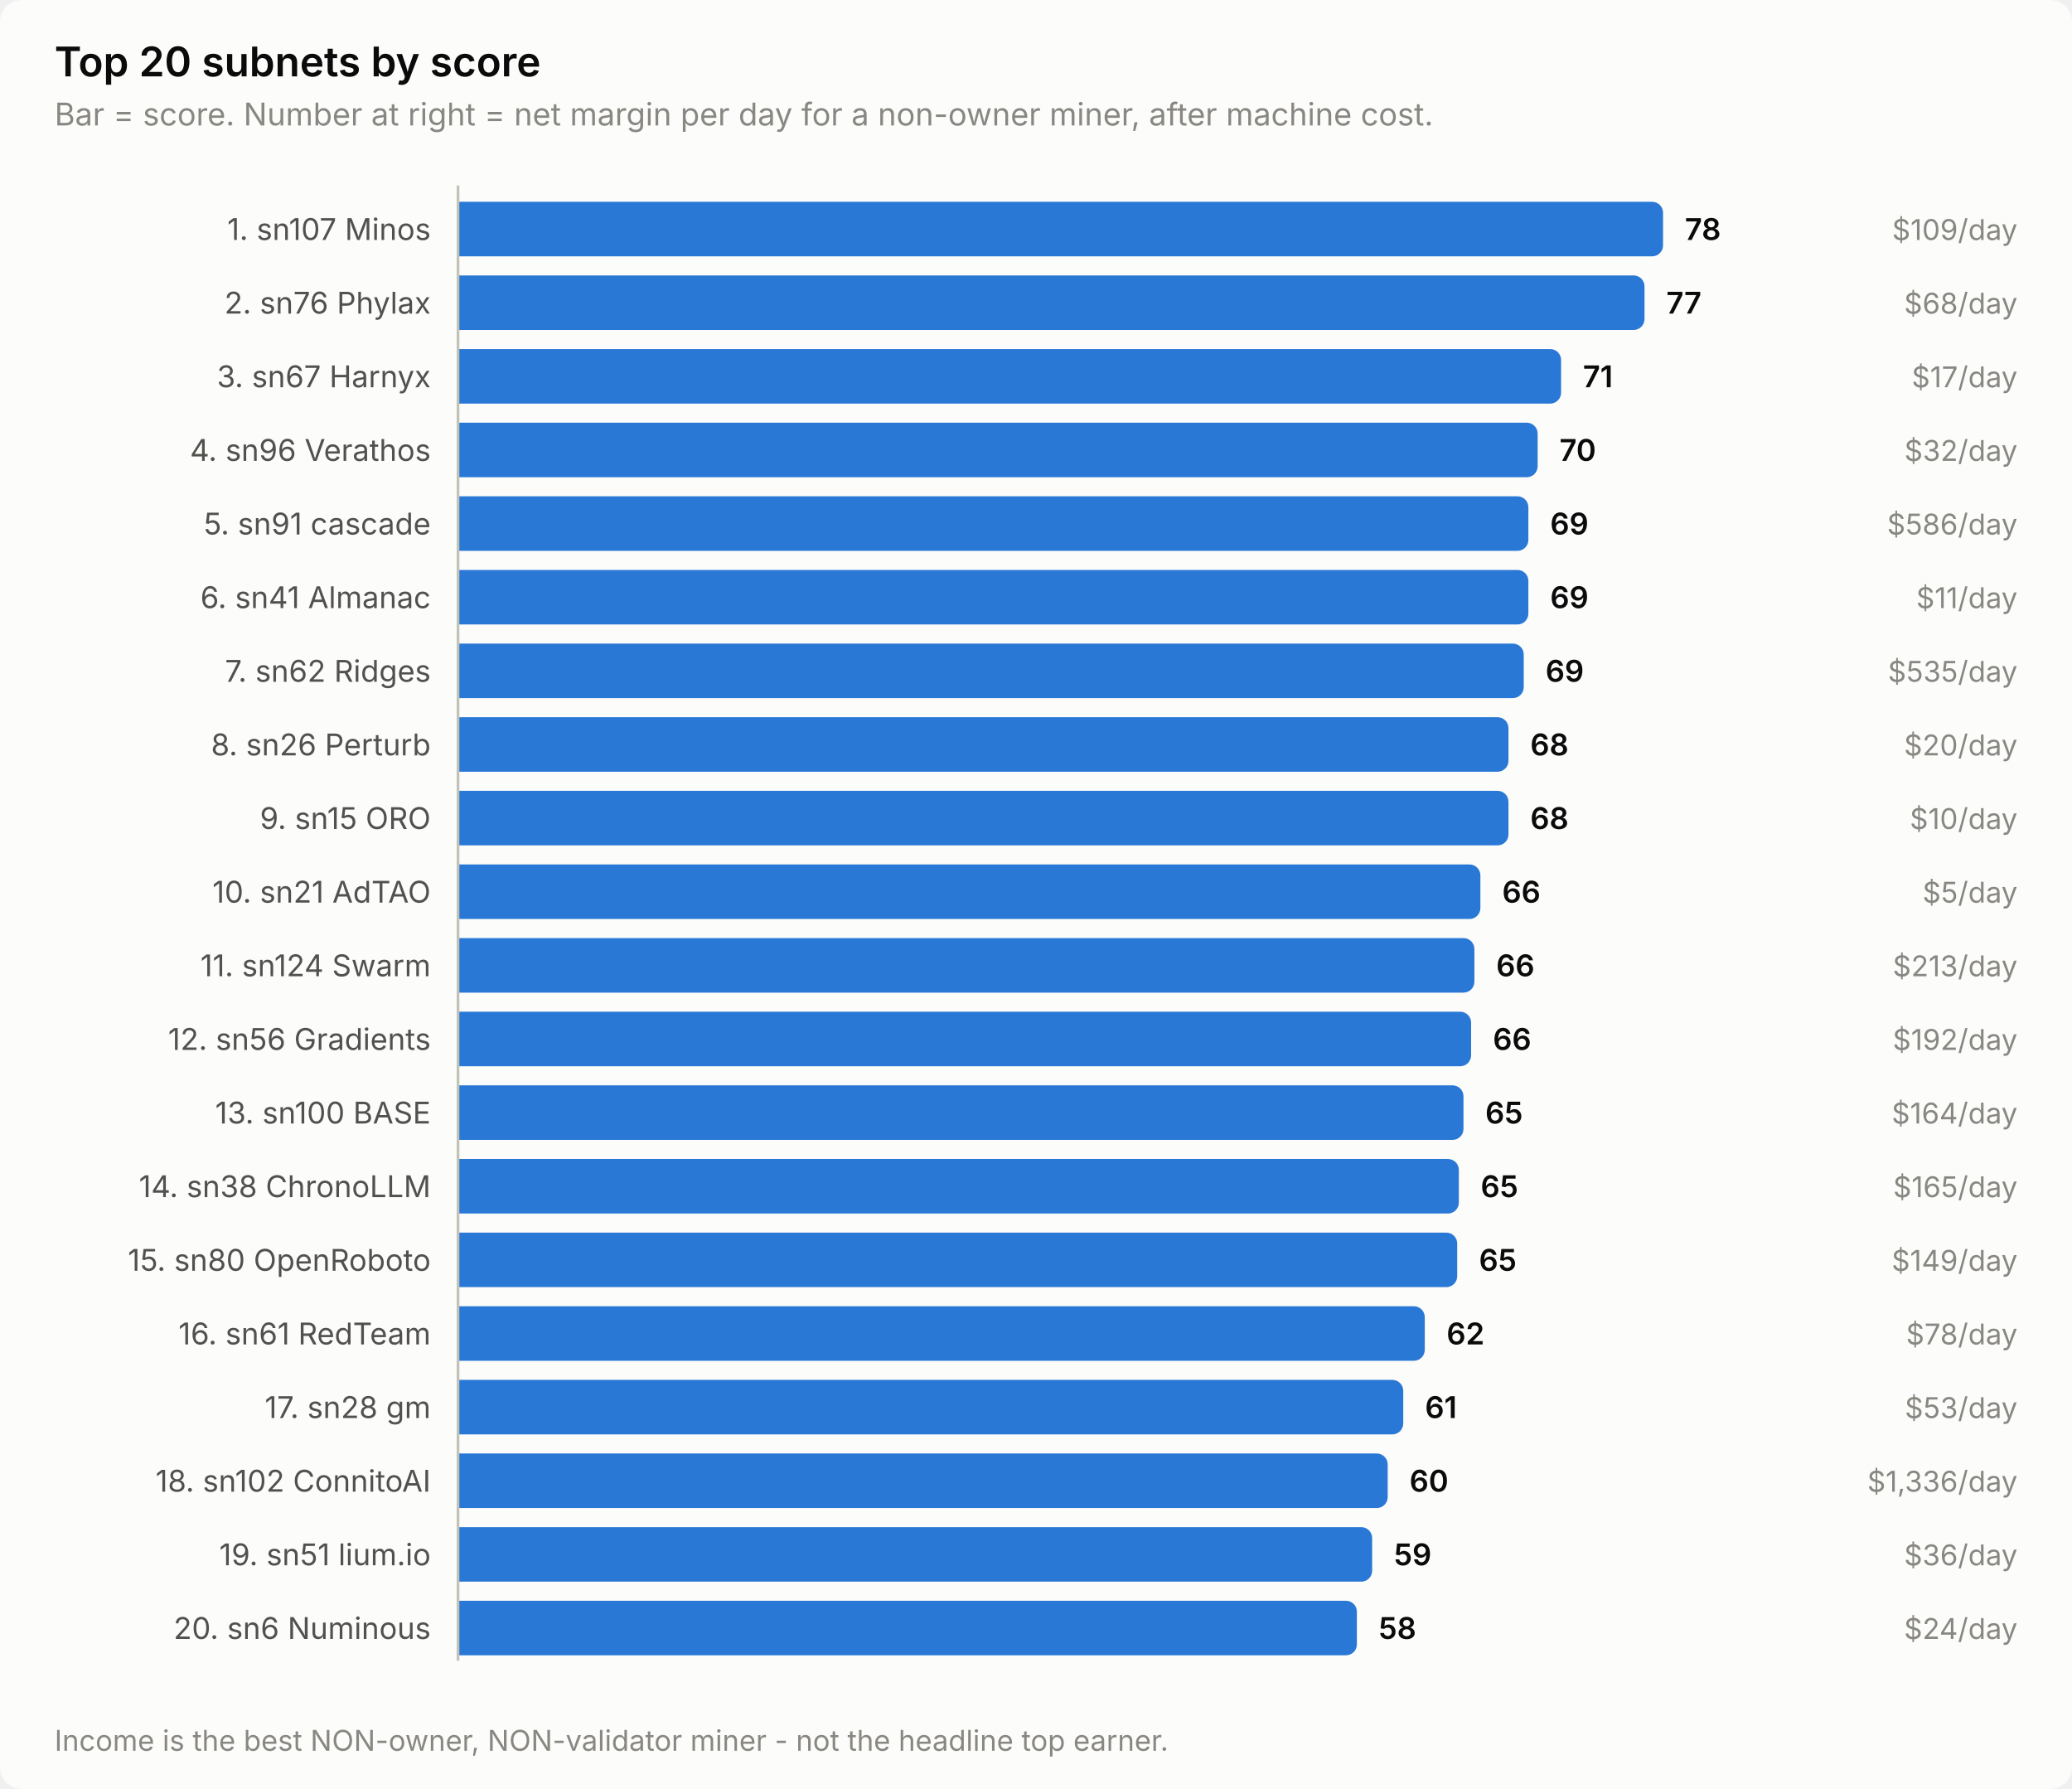
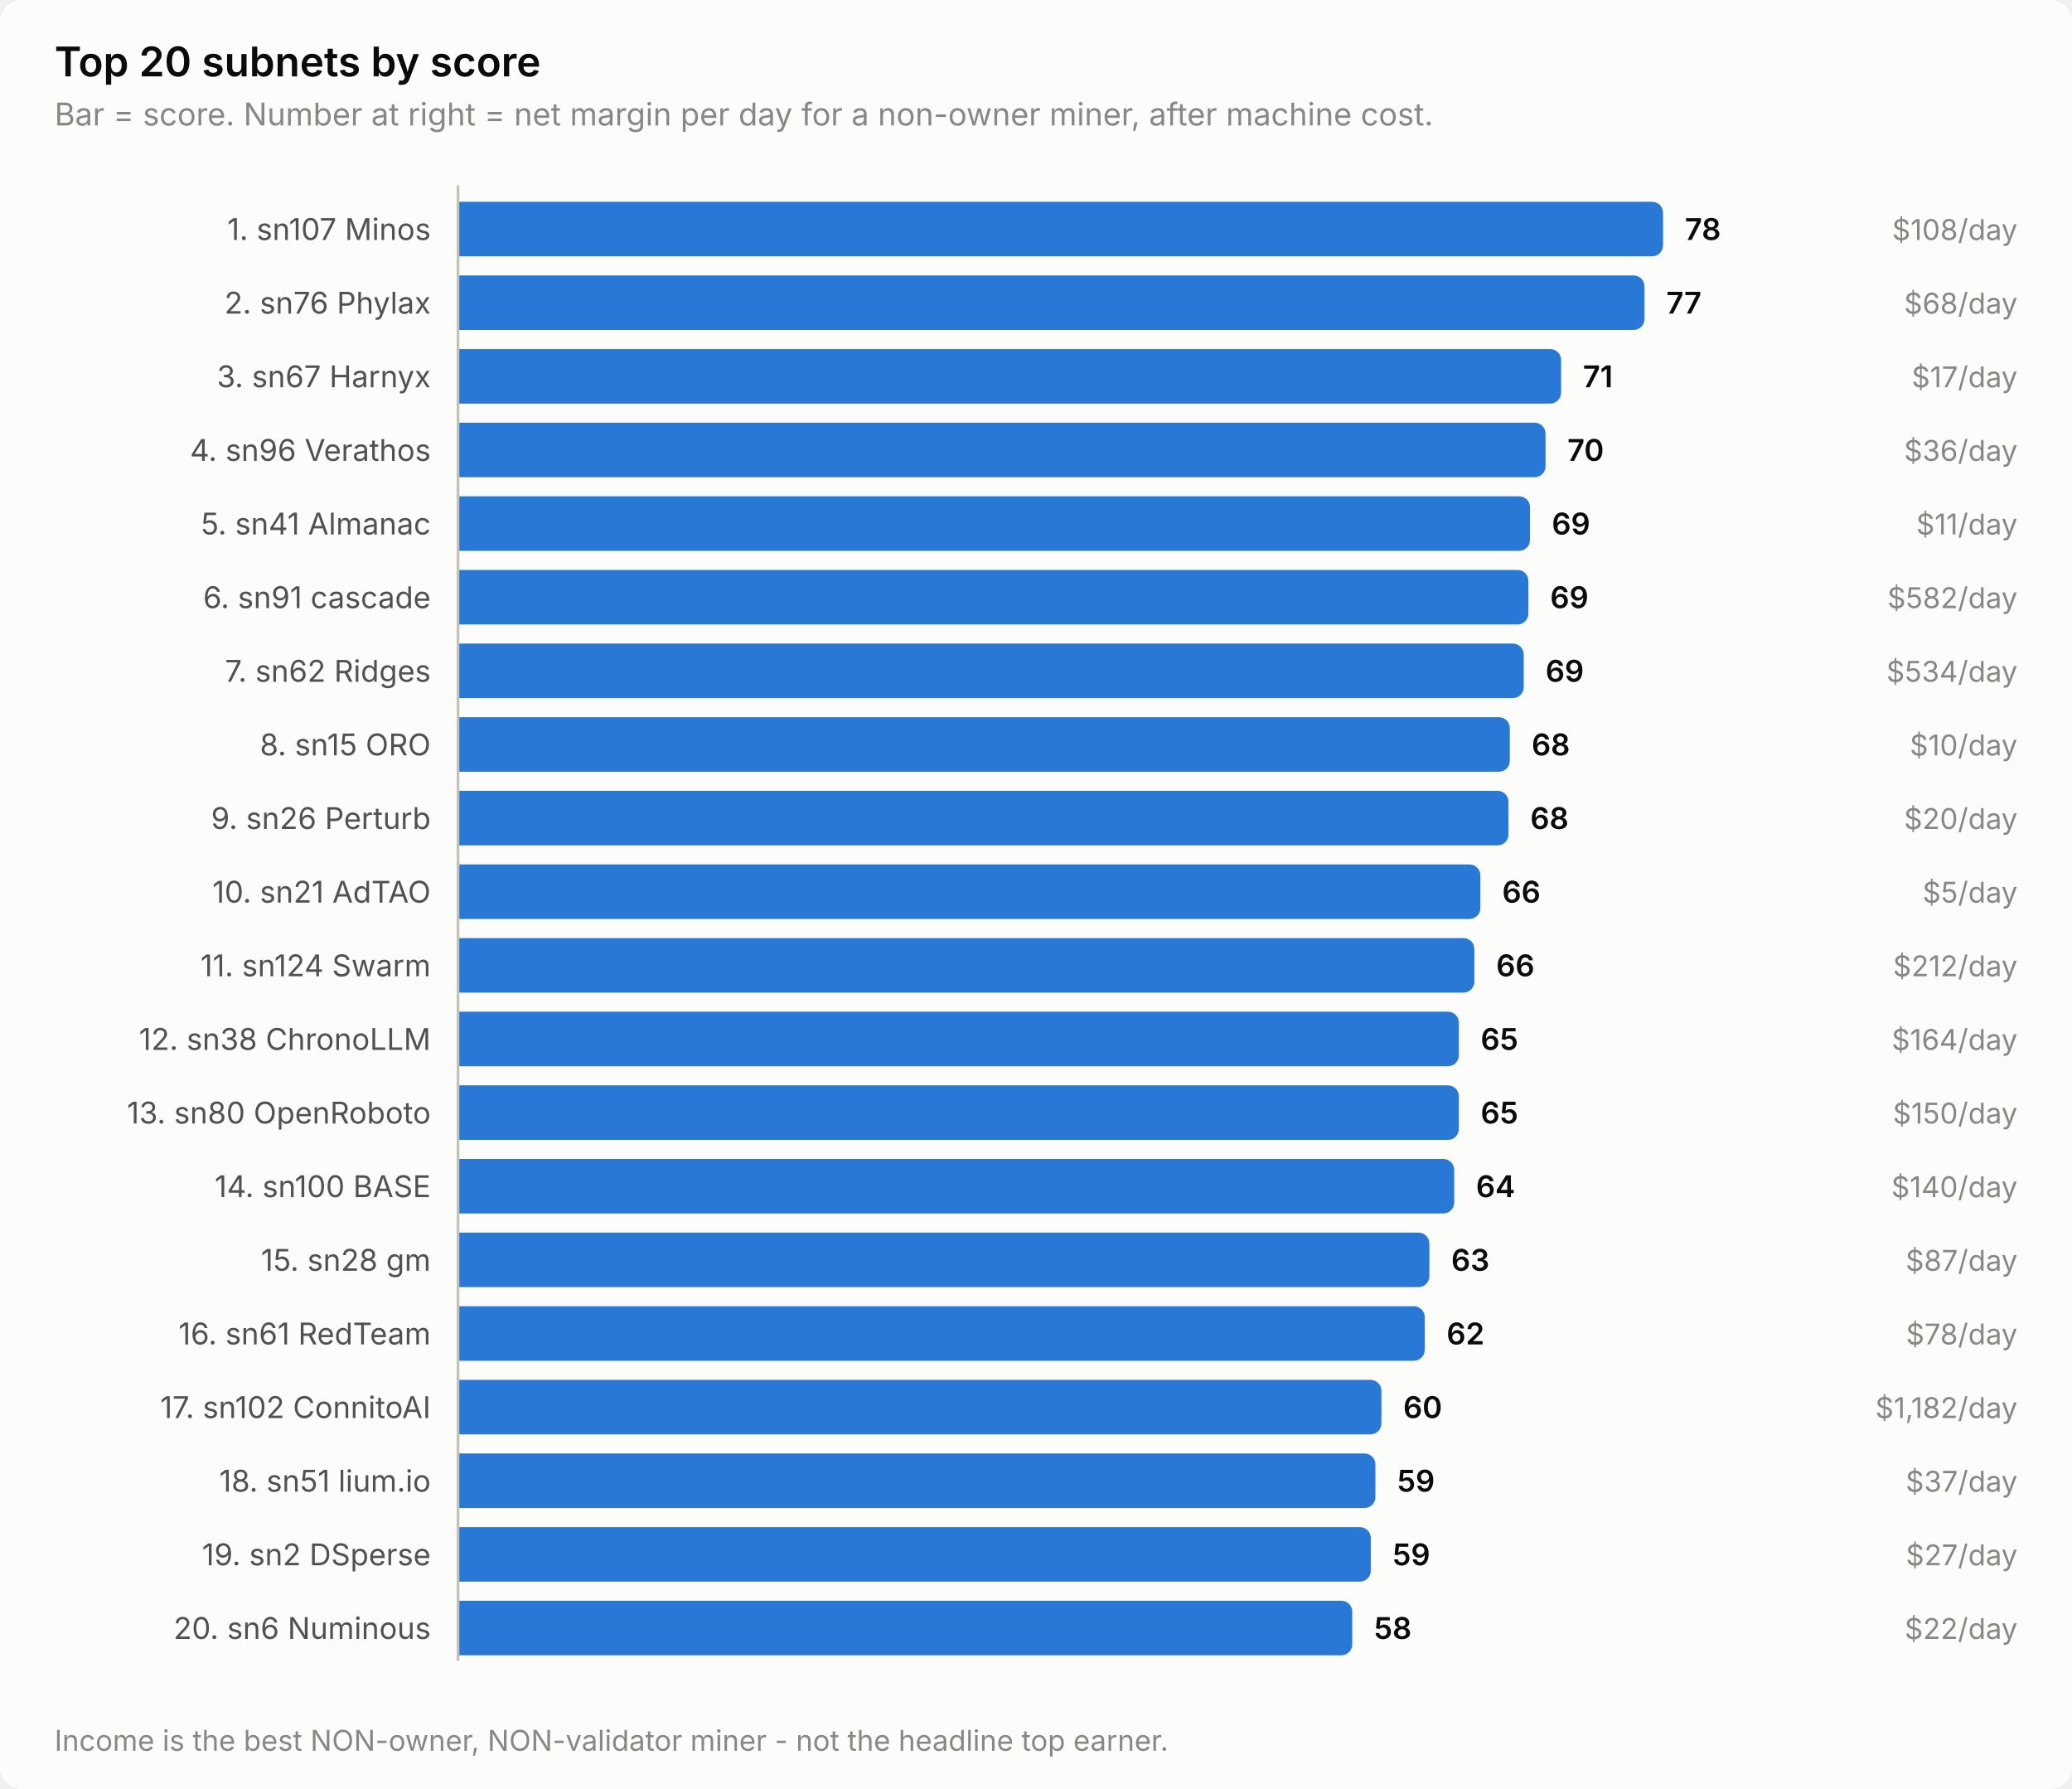
<svg xmlns="http://www.w3.org/2000/svg" width="760" height="656" viewBox="0 0 760 656" role="img" aria-label="Top 20 subnets by score">
  <style>
    text { font-family: system-ui, -apple-system, 'Segoe UI', sans-serif; }
    .t-title { font-size: 15px; font-weight: 600; }
    .t-sub { font-size: 11.5px; }
    .t-lab { font-size: 11px; }
    .t-val { font-size: 11px; font-weight: 600; font-variant-numeric: tabular-nums; }
    .t-tick { font-size: 10.5px; font-variant-numeric: tabular-nums; }

    .surface { fill: #fcfcfb; }
    .ink { fill: #0b0b0b; }
    .ink2 { fill: #52514e; }
    .muted { fill: #898781; }
    .grid { stroke: #e1e0d9; }
    .axis { stroke: #c3c2b7; }
    .accent { fill: #2a78d6; }
    .critical { fill: #d03b3b; }
    .deemph { fill: #d8d7d0; }

    @media (prefers-color-scheme: dark) {
      .surface { fill: #1a1a19; }
      .ink { fill: #ffffff; }
      .ink2 { fill: #c3c2b7; }
      .muted { fill: #898781; }
      .grid { stroke: #2c2c2a; }
      .axis { stroke: #383835; }
      .accent { fill: #3987e5; }
      .deemph { fill: #3a3a37; }
    }
</style>
  <rect class="surface" width="760" height="656" rx="8" />
  <text class="ink t-title" x="20" y="28">Top 20 subnets by score</text>
  <text class="muted t-sub" x="20" y="46">Bar = score. Number at right = net margin per day for a non-owner miner, after machine cost.</text>
  <text class="ink2 t-lab" x="158" y="88" text-anchor="end">1. sn107 Minos</text>
  <path class="accent" d="M168.0,74.0 H606.0 a4.0,4.0 0 0 1 4.0,4.0 V90.0 a4.0,4.0 0 0 1 -4.0,4.0 H168.0 Z" />
  <text class="ink t-val" x="618.0" y="88">78</text>
-   <text class="muted t-tick" x="740" y="88" text-anchor="end">$109/day</text>
+   <text class="muted t-tick" x="740" y="88" text-anchor="end">$108/day</text>
  <text class="ink2 t-lab" x="158" y="115" text-anchor="end">2. sn76 Phylax</text>
  <path class="accent" d="M168.0,101.0 H599.2 a4.0,4.0 0 0 1 4.0,4.0 V117.0 a4.0,4.0 0 0 1 -4.0,4.0 H168.0 Z" />
  <text class="ink t-val" x="611.2" y="115">77</text>
  <text class="muted t-tick" x="740" y="115" text-anchor="end">$68/day</text>
  <text class="ink2 t-lab" x="158" y="142" text-anchor="end">3. sn67 Harnyx</text>
  <path class="accent" d="M168.0,128.0 H568.6 a4.0,4.0 0 0 1 4.0,4.0 V144.0 a4.0,4.0 0 0 1 -4.0,4.0 H168.0 Z" />
  <text class="ink t-val" x="580.6" y="142">71</text>
  <text class="muted t-tick" x="740" y="142" text-anchor="end">$17/day</text>
  <text class="ink2 t-lab" x="158" y="169" text-anchor="end">4. sn96 Verathos</text>
-   <path class="accent" d="M168.0,155.0 H560.0 a4.0,4.0 0 0 1 4.0,4.0 V171.0 a4.0,4.0 0 0 1 -4.0,4.0 H168.0 Z" />
-   <text class="ink t-val" x="572.0" y="169">70</text>
-   <text class="muted t-tick" x="740" y="169" text-anchor="end">$32/day</text>
-   <text class="ink2 t-lab" x="158" y="196" text-anchor="end">5. sn91 cascade</text>
-   <path class="accent" d="M168.0,182.0 H556.6 a4.0,4.0 0 0 1 4.0,4.0 V198.0 a4.0,4.0 0 0 1 -4.0,4.0 H168.0 Z" />
-   <text class="ink t-val" x="568.6" y="196">69</text>
-   <text class="muted t-tick" x="740" y="196" text-anchor="end">$586/day</text>
-   <text class="ink2 t-lab" x="158" y="223" text-anchor="end">6. sn41 Almanac</text>
+   <path class="accent" d="M168.0,155.0 H562.9 a4.0,4.0 0 0 1 4.0,4.0 V171.0 a4.0,4.0 0 0 1 -4.0,4.0 H168.0 Z" />
+   <text class="ink t-val" x="574.9" y="169">70</text>
+   <text class="muted t-tick" x="740" y="169" text-anchor="end">$36/day</text>
+   <text class="ink2 t-lab" x="158" y="196" text-anchor="end">5. sn41 Almanac</text>
+   <path class="accent" d="M168.0,182.0 H557.2 a4.0,4.0 0 0 1 4.0,4.0 V198.0 a4.0,4.0 0 0 1 -4.0,4.0 H168.0 Z" />
+   <text class="ink t-val" x="569.2" y="196">69</text>
+   <text class="muted t-tick" x="740" y="196" text-anchor="end">$11/day</text>
+   <text class="ink2 t-lab" x="158" y="223" text-anchor="end">6. sn91 cascade</text>
  <path class="accent" d="M168.0,209.0 H556.6 a4.0,4.0 0 0 1 4.0,4.0 V225.0 a4.0,4.0 0 0 1 -4.0,4.0 H168.0 Z" />
  <text class="ink t-val" x="568.6" y="223">69</text>
-   <text class="muted t-tick" x="740" y="223" text-anchor="end">$11/day</text>
+   <text class="muted t-tick" x="740" y="223" text-anchor="end">$582/day</text>
  <text class="ink2 t-lab" x="158" y="250" text-anchor="end">7. sn62 Ridges</text>
  <path class="accent" d="M168.0,236.0 H554.9 a4.0,4.0 0 0 1 4.0,4.0 V252.0 a4.0,4.0 0 0 1 -4.0,4.0 H168.0 Z" />
  <text class="ink t-val" x="566.9" y="250">69</text>
-   <text class="muted t-tick" x="740" y="250" text-anchor="end">$535/day</text>
-   <text class="ink2 t-lab" x="158" y="277" text-anchor="end">8. sn26 Perturb</text>
-   <path class="accent" d="M168.0,263.0 H549.3 a4.0,4.0 0 0 1 4.0,4.0 V279.0 a4.0,4.0 0 0 1 -4.0,4.0 H168.0 Z" />
-   <text class="ink t-val" x="561.3" y="277">68</text>
-   <text class="muted t-tick" x="740" y="277" text-anchor="end">$20/day</text>
-   <text class="ink2 t-lab" x="158" y="304" text-anchor="end">9. sn15 ORO</text>
+   <text class="muted t-tick" x="740" y="250" text-anchor="end">$534/day</text>
+   <text class="ink2 t-lab" x="158" y="277" text-anchor="end">8. sn15 ORO</text>
+   <path class="accent" d="M168.0,263.0 H549.8 a4.0,4.0 0 0 1 4.0,4.0 V279.0 a4.0,4.0 0 0 1 -4.0,4.0 H168.0 Z" />
+   <text class="ink t-val" x="561.8" y="277">68</text>
+   <text class="muted t-tick" x="740" y="277" text-anchor="end">$10/day</text>
+   <text class="ink2 t-lab" x="158" y="304" text-anchor="end">9. sn26 Perturb</text>
  <path class="accent" d="M168.0,290.0 H549.3 a4.0,4.0 0 0 1 4.0,4.0 V306.0 a4.0,4.0 0 0 1 -4.0,4.0 H168.0 Z" />
  <text class="ink t-val" x="561.3" y="304">68</text>
-   <text class="muted t-tick" x="740" y="304" text-anchor="end">$10/day</text>
+   <text class="muted t-tick" x="740" y="304" text-anchor="end">$20/day</text>
  <text class="ink2 t-lab" x="158" y="331" text-anchor="end">10. sn21 AdTAO</text>
  <path class="accent" d="M168.0,317.0 H539.0 a4.0,4.0 0 0 1 4.0,4.0 V333.0 a4.0,4.0 0 0 1 -4.0,4.0 H168.0 Z" />
  <text class="ink t-val" x="551.0" y="331">66</text>
  <text class="muted t-tick" x="740" y="331" text-anchor="end">$5/day</text>
  <text class="ink2 t-lab" x="158" y="358" text-anchor="end">11. sn124 Swarm</text>
  <path class="accent" d="M168.0,344.0 H536.8 a4.0,4.0 0 0 1 4.0,4.0 V360.0 a4.0,4.0 0 0 1 -4.0,4.0 H168.0 Z" />
  <text class="ink t-val" x="548.8" y="358">66</text>
-   <text class="muted t-tick" x="740" y="358" text-anchor="end">$213/day</text>
-   <text class="ink2 t-lab" x="158" y="385" text-anchor="end">12. sn56 Gradients</text>
-   <path class="accent" d="M168.0,371.0 H535.6 a4.0,4.0 0 0 1 4.0,4.0 V387.0 a4.0,4.0 0 0 1 -4.0,4.0 H168.0 Z" />
-   <text class="ink t-val" x="547.6" y="385">66</text>
-   <text class="muted t-tick" x="740" y="385" text-anchor="end">$192/day</text>
-   <text class="ink2 t-lab" x="158" y="412" text-anchor="end">13. sn100 BASE</text>
-   <path class="accent" d="M168.0,398.0 H532.8 a4.0,4.0 0 0 1 4.0,4.0 V414.0 a4.0,4.0 0 0 1 -4.0,4.0 H168.0 Z" />
-   <text class="ink t-val" x="544.8" y="412">65</text>
-   <text class="muted t-tick" x="740" y="412" text-anchor="end">$164/day</text>
-   <text class="ink2 t-lab" x="158" y="439" text-anchor="end">14. sn38 ChronoLLM</text>
-   <path class="accent" d="M168.0,425.0 H531.1 a4.0,4.0 0 0 1 4.0,4.0 V441.0 a4.0,4.0 0 0 1 -4.0,4.0 H168.0 Z" />
-   <text class="ink t-val" x="543.1" y="439">65</text>
-   <text class="muted t-tick" x="740" y="439" text-anchor="end">$165/day</text>
-   <text class="ink2 t-lab" x="158" y="466" text-anchor="end">15. sn80 OpenRoboto</text>
-   <path class="accent" d="M168.0,452.0 H530.5 a4.0,4.0 0 0 1 4.0,4.0 V468.0 a4.0,4.0 0 0 1 -4.0,4.0 H168.0 Z" />
-   <text class="ink t-val" x="542.5" y="466">65</text>
-   <text class="muted t-tick" x="740" y="466" text-anchor="end">$149/day</text>
+   <text class="muted t-tick" x="740" y="358" text-anchor="end">$212/day</text>
+   <text class="ink2 t-lab" x="158" y="385" text-anchor="end">12. sn38 ChronoLLM</text>
+   <path class="accent" d="M168.0,371.0 H531.1 a4.0,4.0 0 0 1 4.0,4.0 V387.0 a4.0,4.0 0 0 1 -4.0,4.0 H168.0 Z" />
+   <text class="ink t-val" x="543.1" y="385">65</text>
+   <text class="muted t-tick" x="740" y="385" text-anchor="end">$164/day</text>
+   <text class="ink2 t-lab" x="158" y="412" text-anchor="end">13. sn80 OpenRoboto</text>
+   <path class="accent" d="M168.0,398.0 H531.1 a4.0,4.0 0 0 1 4.0,4.0 V414.0 a4.0,4.0 0 0 1 -4.0,4.0 H168.0 Z" />
+   <text class="ink t-val" x="543.1" y="412">65</text>
+   <text class="muted t-tick" x="740" y="412" text-anchor="end">$150/day</text>
+   <text class="ink2 t-lab" x="158" y="439" text-anchor="end">14. sn100 BASE</text>
+   <path class="accent" d="M168.0,425.0 H529.4 a4.0,4.0 0 0 1 4.0,4.0 V441.0 a4.0,4.0 0 0 1 -4.0,4.0 H168.0 Z" />
+   <text class="ink t-val" x="541.4" y="439">64</text>
+   <text class="muted t-tick" x="740" y="439" text-anchor="end">$140/day</text>
+   <text class="ink2 t-lab" x="158" y="466" text-anchor="end">15. sn28 gm</text>
+   <path class="accent" d="M168.0,452.0 H520.3 a4.0,4.0 0 0 1 4.0,4.0 V468.0 a4.0,4.0 0 0 1 -4.0,4.0 H168.0 Z" />
+   <text class="ink t-val" x="532.3" y="466">63</text>
+   <text class="muted t-tick" x="740" y="466" text-anchor="end">$87/day</text>
  <text class="ink2 t-lab" x="158" y="493" text-anchor="end">16. sn61 RedTeam</text>
  <path class="accent" d="M168.0,479.0 H518.6 a4.0,4.0 0 0 1 4.0,4.0 V495.0 a4.0,4.0 0 0 1 -4.0,4.0 H168.0 Z" />
  <text class="ink t-val" x="530.6" y="493">62</text>
  <text class="muted t-tick" x="740" y="493" text-anchor="end">$78/day</text>
-   <text class="ink2 t-lab" x="158" y="520" text-anchor="end">17. sn28 gm</text>
-   <path class="accent" d="M168.0,506.0 H510.7 a4.0,4.0 0 0 1 4.0,4.0 V522.0 a4.0,4.0 0 0 1 -4.0,4.0 H168.0 Z" />
-   <text class="ink t-val" x="522.7" y="520">61</text>
-   <text class="muted t-tick" x="740" y="520" text-anchor="end">$53/day</text>
-   <text class="ink2 t-lab" x="158" y="547" text-anchor="end">18. sn102 ConnitoAI</text>
-   <path class="accent" d="M168.0,533.0 H505.0 a4.0,4.0 0 0 1 4.0,4.0 V549.0 a4.0,4.0 0 0 1 -4.0,4.0 H168.0 Z" />
-   <text class="ink t-val" x="517.0" y="547">60</text>
-   <text class="muted t-tick" x="740" y="547" text-anchor="end">$1,336/day</text>
-   <text class="ink2 t-lab" x="158" y="574" text-anchor="end">19. sn51 lium.io</text>
-   <path class="accent" d="M168.0,560.0 H499.3 a4.0,4.0 0 0 1 4.0,4.0 V576.0 a4.0,4.0 0 0 1 -4.0,4.0 H168.0 Z" />
-   <text class="ink t-val" x="511.3" y="574">59</text>
-   <text class="muted t-tick" x="740" y="574" text-anchor="end">$36/day</text>
+   <text class="ink2 t-lab" x="158" y="520" text-anchor="end">17. sn102 ConnitoAI</text>
+   <path class="accent" d="M168.0,506.0 H502.7 a4.0,4.0 0 0 1 4.0,4.0 V522.0 a4.0,4.0 0 0 1 -4.0,4.0 H168.0 Z" />
+   <text class="ink t-val" x="514.7" y="520">60</text>
+   <text class="muted t-tick" x="740" y="520" text-anchor="end">$1,182/day</text>
+   <text class="ink2 t-lab" x="158" y="547" text-anchor="end">18. sn51 lium.io</text>
+   <path class="accent" d="M168.0,533.0 H500.5 a4.0,4.0 0 0 1 4.0,4.0 V549.0 a4.0,4.0 0 0 1 -4.0,4.0 H168.0 Z" />
+   <text class="ink t-val" x="512.5" y="547">59</text>
+   <text class="muted t-tick" x="740" y="547" text-anchor="end">$37/day</text>
+   <text class="ink2 t-lab" x="158" y="574" text-anchor="end">19. sn2 DSperse</text>
+   <path class="accent" d="M168.0,560.0 H498.8 a4.0,4.0 0 0 1 4.0,4.0 V576.0 a4.0,4.0 0 0 1 -4.0,4.0 H168.0 Z" />
+   <text class="ink t-val" x="510.8" y="574">59</text>
+   <text class="muted t-tick" x="740" y="574" text-anchor="end">$27/day</text>
  <text class="ink2 t-lab" x="158" y="601" text-anchor="end">20. sn6 Numinous</text>
-   <path class="accent" d="M168.0,587.0 H493.7 a4.0,4.0 0 0 1 4.0,4.0 V603.0 a4.0,4.0 0 0 1 -4.0,4.0 H168.0 Z" />
-   <text class="ink t-val" x="505.7" y="601">58</text>
-   <text class="muted t-tick" x="740" y="601" text-anchor="end">$24/day</text>
+   <path class="accent" d="M168.0,587.0 H492.0 a4.0,4.0 0 0 1 4.0,4.0 V603.0 a4.0,4.0 0 0 1 -4.0,4.0 H168.0 Z" />
+   <text class="ink t-val" x="504.0" y="601">58</text>
+   <text class="muted t-tick" x="740" y="601" text-anchor="end">$22/day</text>
  <line class="axis" x1="168" y1="68" x2="168" y2="609" stroke-width="1" />
  <text class="muted t-tick" x="20" y="642">Income is the best NON-owner, NON-validator miner - not the headline top earner.</text>
</svg>
